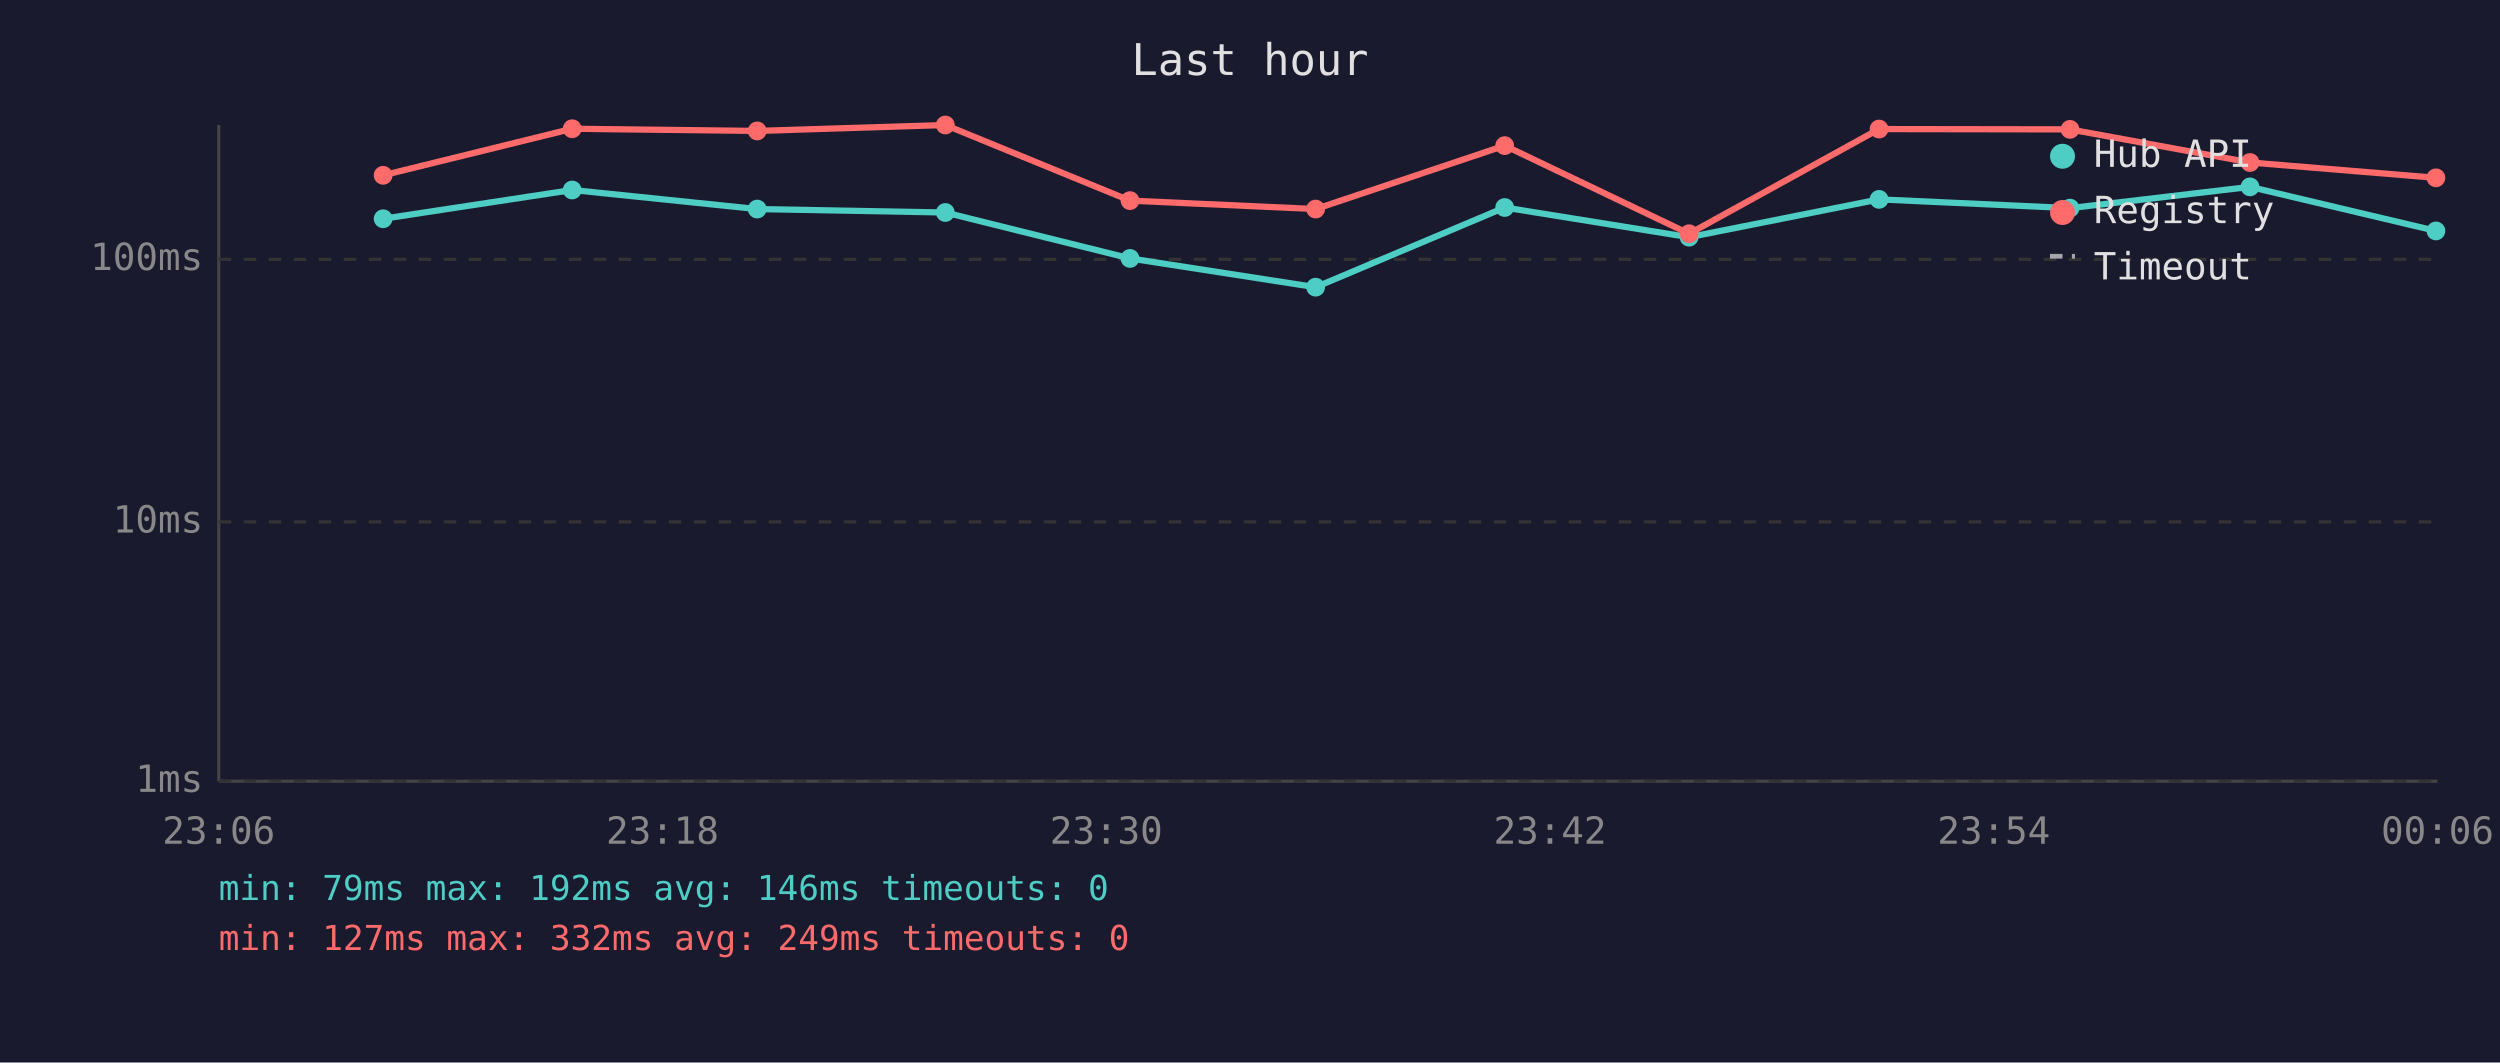
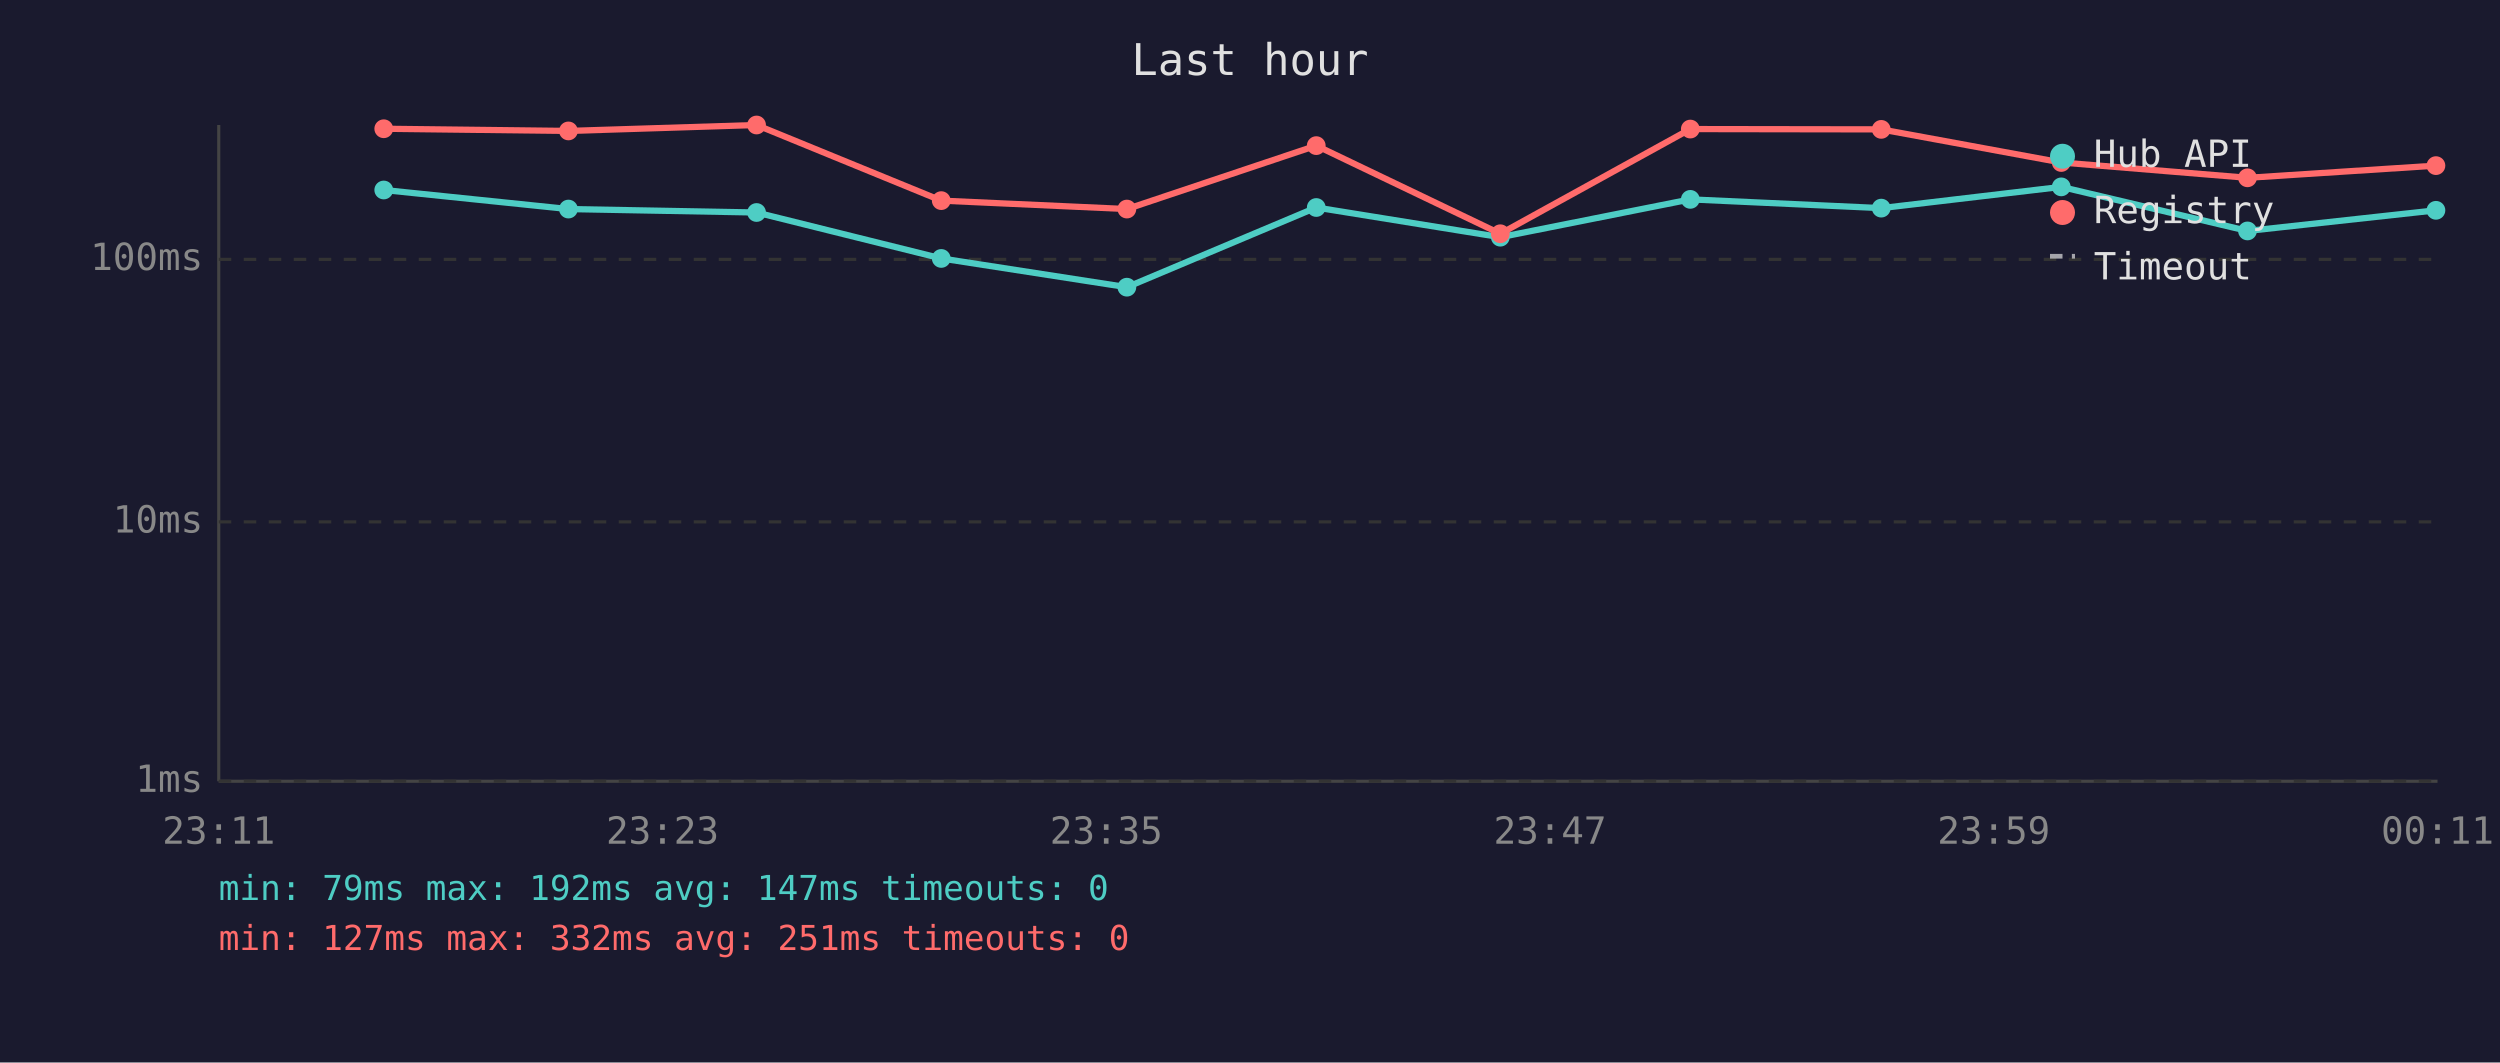
<svg xmlns="http://www.w3.org/2000/svg" viewBox="0 0 800 340" font-family="monospace" font-size="12">
  <rect width="800" height="340" fill="#1a1a2e" />
  <text x="400" y="24" fill="#e0e0e0" font-size="14" text-anchor="middle">Last hour</text>
  <line x1="70" y1="40" x2="70" y2="250" stroke="#444" stroke-width="1" />
  <line x1="70" y1="250" x2="780" y2="250" stroke="#444" stroke-width="1" />
  <line x1="70" y1="250" x2="780" y2="250" stroke="#333" stroke-width="1" stroke-dasharray="4" />
  <text x="65" y="250" fill="#888" text-anchor="end" dominant-baseline="middle">1ms</text>
  <line x1="70" y1="167" x2="780" y2="167" stroke="#333" stroke-width="1" stroke-dasharray="4" />
  <text x="65" y="167" fill="#888" text-anchor="end" dominant-baseline="middle">10ms</text>
  <line x1="70" y1="83" x2="780" y2="83" stroke="#333" stroke-width="1" stroke-dasharray="4" />
  <text x="65" y="83" fill="#888" text-anchor="end" dominant-baseline="middle">100ms</text>
-   <text x="70" y="270" fill="#888" text-anchor="middle">23:06</text>
-   <text x="212" y="270" fill="#888" text-anchor="middle">23:18</text>
-   <text x="354" y="270" fill="#888" text-anchor="middle">23:30</text>
-   <text x="496" y="270" fill="#888" text-anchor="middle">23:42</text>
-   <text x="638" y="270" fill="#888" text-anchor="middle">23:54</text>
-   <text x="780" y="270" fill="#888" text-anchor="middle">00:06</text>
-   <polyline points="122.6,70.0 183.1,60.8 242.3,66.9 302.5,68.0 361.6,82.7 421.0,91.9 481.5,66.4 540.5,75.9 601.3,63.8 662.4,66.6 720.0,59.8 779.5,73.9" fill="none" stroke="#4ecdc4" stroke-width="2" opacity="1" />
-   <circle cx="122.6" cy="70.0" r="3" fill="#4ecdc4" />
-   <circle cx="183.1" cy="60.8" r="3" fill="#4ecdc4" />
-   <circle cx="242.3" cy="66.9" r="3" fill="#4ecdc4" />
-   <circle cx="302.5" cy="68.0" r="3" fill="#4ecdc4" />
-   <circle cx="361.6" cy="82.7" r="3" fill="#4ecdc4" />
-   <circle cx="421.0" cy="91.9" r="3" fill="#4ecdc4" />
-   <circle cx="481.5" cy="66.4" r="3" fill="#4ecdc4" />
-   <circle cx="540.5" cy="75.9" r="3" fill="#4ecdc4" />
-   <circle cx="601.3" cy="63.8" r="3" fill="#4ecdc4" />
-   <circle cx="662.4" cy="66.6" r="3" fill="#4ecdc4" />
-   <circle cx="720.0" cy="59.8" r="3" fill="#4ecdc4" />
-   <circle cx="779.5" cy="73.9" r="3" fill="#4ecdc4" />
-   <polyline points="122.6,56.1 183.1,41.2 242.3,41.9 302.5,40.0 361.6,64.2 421.0,66.9 481.5,46.6 540.5,74.8 601.3,41.3 662.4,41.4 720.0,52.0 779.5,56.9" fill="none" stroke="#ff6b6b" stroke-width="2" opacity="1" />
-   <circle cx="122.6" cy="56.1" r="3" fill="#ff6b6b" />
-   <circle cx="183.1" cy="41.2" r="3" fill="#ff6b6b" />
-   <circle cx="242.3" cy="41.9" r="3" fill="#ff6b6b" />
-   <circle cx="302.5" cy="40.0" r="3" fill="#ff6b6b" />
-   <circle cx="361.6" cy="64.2" r="3" fill="#ff6b6b" />
-   <circle cx="421.0" cy="66.9" r="3" fill="#ff6b6b" />
-   <circle cx="481.5" cy="46.6" r="3" fill="#ff6b6b" />
-   <circle cx="540.5" cy="74.8" r="3" fill="#ff6b6b" />
-   <circle cx="601.3" cy="41.3" r="3" fill="#ff6b6b" />
-   <circle cx="662.4" cy="41.4" r="3" fill="#ff6b6b" />
-   <circle cx="720.0" cy="52.0" r="3" fill="#ff6b6b" />
-   <circle cx="779.5" cy="56.9" r="3" fill="#ff6b6b" />
+   <text x="70" y="270" fill="#888" text-anchor="middle">23:11</text>
+   <text x="212" y="270" fill="#888" text-anchor="middle">23:23</text>
+   <text x="354" y="270" fill="#888" text-anchor="middle">23:35</text>
+   <text x="496" y="270" fill="#888" text-anchor="middle">23:47</text>
+   <text x="638" y="270" fill="#888" text-anchor="middle">23:59</text>
+   <text x="780" y="270" fill="#888" text-anchor="middle">00:11</text>
+   <polyline points="122.8,60.8 181.9,66.9 242.1,68.0 301.2,82.7 360.6,91.9 421.2,66.4 480.1,75.9 540.9,63.8 602.0,66.6 659.6,59.8 719.2,73.9 779.5,67.3" fill="none" stroke="#4ecdc4" stroke-width="2" opacity="1" />
+   <circle cx="122.8" cy="60.8" r="3" fill="#4ecdc4" />
+   <circle cx="181.9" cy="66.9" r="3" fill="#4ecdc4" />
+   <circle cx="242.1" cy="68.0" r="3" fill="#4ecdc4" />
+   <circle cx="301.2" cy="82.7" r="3" fill="#4ecdc4" />
+   <circle cx="360.6" cy="91.9" r="3" fill="#4ecdc4" />
+   <circle cx="421.2" cy="66.4" r="3" fill="#4ecdc4" />
+   <circle cx="480.1" cy="75.9" r="3" fill="#4ecdc4" />
+   <circle cx="540.9" cy="63.8" r="3" fill="#4ecdc4" />
+   <circle cx="602.0" cy="66.6" r="3" fill="#4ecdc4" />
+   <circle cx="659.6" cy="59.8" r="3" fill="#4ecdc4" />
+   <circle cx="719.2" cy="73.9" r="3" fill="#4ecdc4" />
+   <circle cx="779.5" cy="67.3" r="3" fill="#4ecdc4" />
+   <polyline points="122.8,41.2 181.9,41.9 242.1,40.0 301.2,64.2 360.6,66.9 421.2,46.6 480.1,74.8 540.9,41.3 602.0,41.4 659.6,52.0 719.2,56.9 779.5,53.0" fill="none" stroke="#ff6b6b" stroke-width="2" opacity="1" />
+   <circle cx="122.8" cy="41.2" r="3" fill="#ff6b6b" />
+   <circle cx="181.9" cy="41.9" r="3" fill="#ff6b6b" />
+   <circle cx="242.1" cy="40.0" r="3" fill="#ff6b6b" />
+   <circle cx="301.2" cy="64.2" r="3" fill="#ff6b6b" />
+   <circle cx="360.6" cy="66.9" r="3" fill="#ff6b6b" />
+   <circle cx="421.2" cy="46.6" r="3" fill="#ff6b6b" />
+   <circle cx="480.1" cy="74.8" r="3" fill="#ff6b6b" />
+   <circle cx="540.9" cy="41.3" r="3" fill="#ff6b6b" />
+   <circle cx="602.0" cy="41.4" r="3" fill="#ff6b6b" />
+   <circle cx="659.6" cy="52.0" r="3" fill="#ff6b6b" />
+   <circle cx="719.2" cy="56.9" r="3" fill="#ff6b6b" />
+   <circle cx="779.5" cy="53.0" r="3" fill="#ff6b6b" />
  <circle cx="660" cy="50" r="4" fill="#4ecdc4" />
  <text x="670" y="50" fill="#e0e0e0" dominant-baseline="middle">Hub API</text>
  <circle cx="660" cy="68" r="4" fill="#ff6b6b" />
  <text x="670" y="68" fill="#e0e0e0" dominant-baseline="middle">Registry</text>
  <line x1="656" y1="82" x2="664" y2="82" stroke="#e0e0e0" stroke-width="1.5" stroke-dasharray="4,3" opacity="0.7" />
  <text x="670" y="86" fill="#e0e0e0" dominant-baseline="middle">Timeout</text>
-   <text x="70" y="288" fill="#4ecdc4" font-size="11">min: 79ms  max: 192ms  avg: 146ms  timeouts: 0</text>
-   <text x="70" y="304" fill="#ff6b6b" font-size="11">min: 127ms  max: 332ms  avg: 249ms  timeouts: 0</text>
+   <text x="70" y="288" fill="#4ecdc4" font-size="11">min: 79ms  max: 192ms  avg: 147ms  timeouts: 0</text>
+   <text x="70" y="304" fill="#ff6b6b" font-size="11">min: 127ms  max: 332ms  avg: 251ms  timeouts: 0</text>
</svg>
